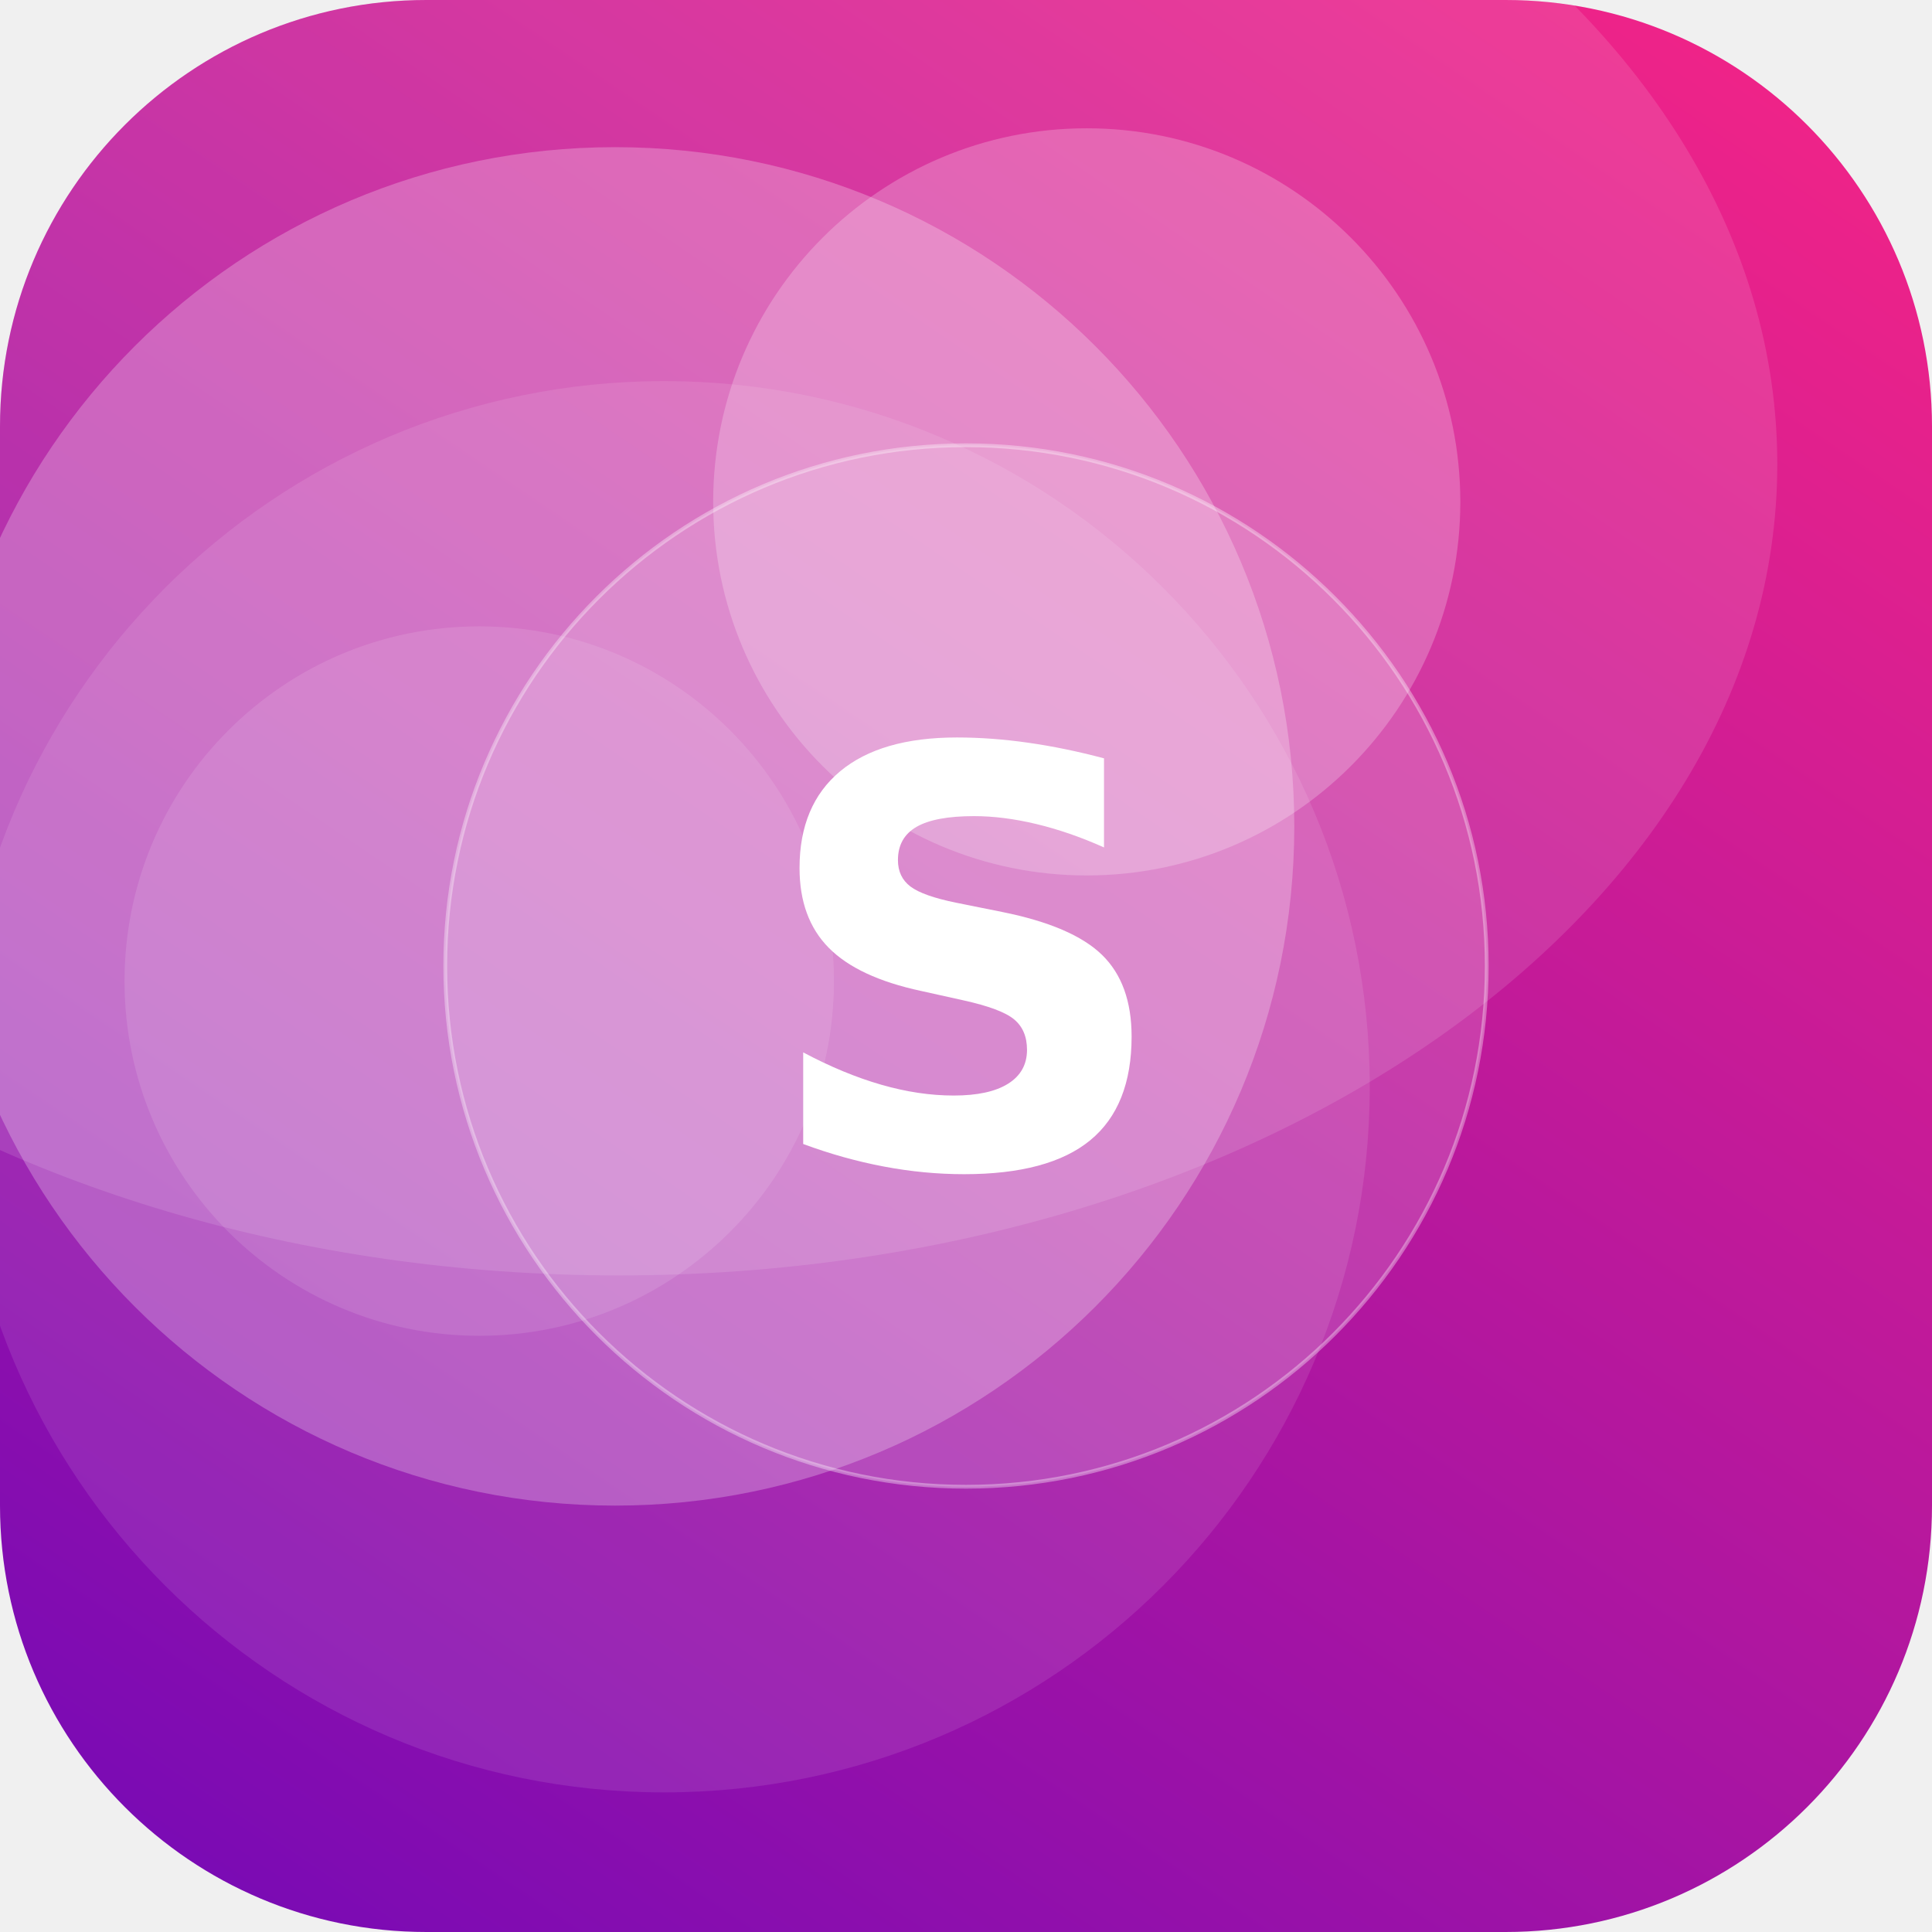
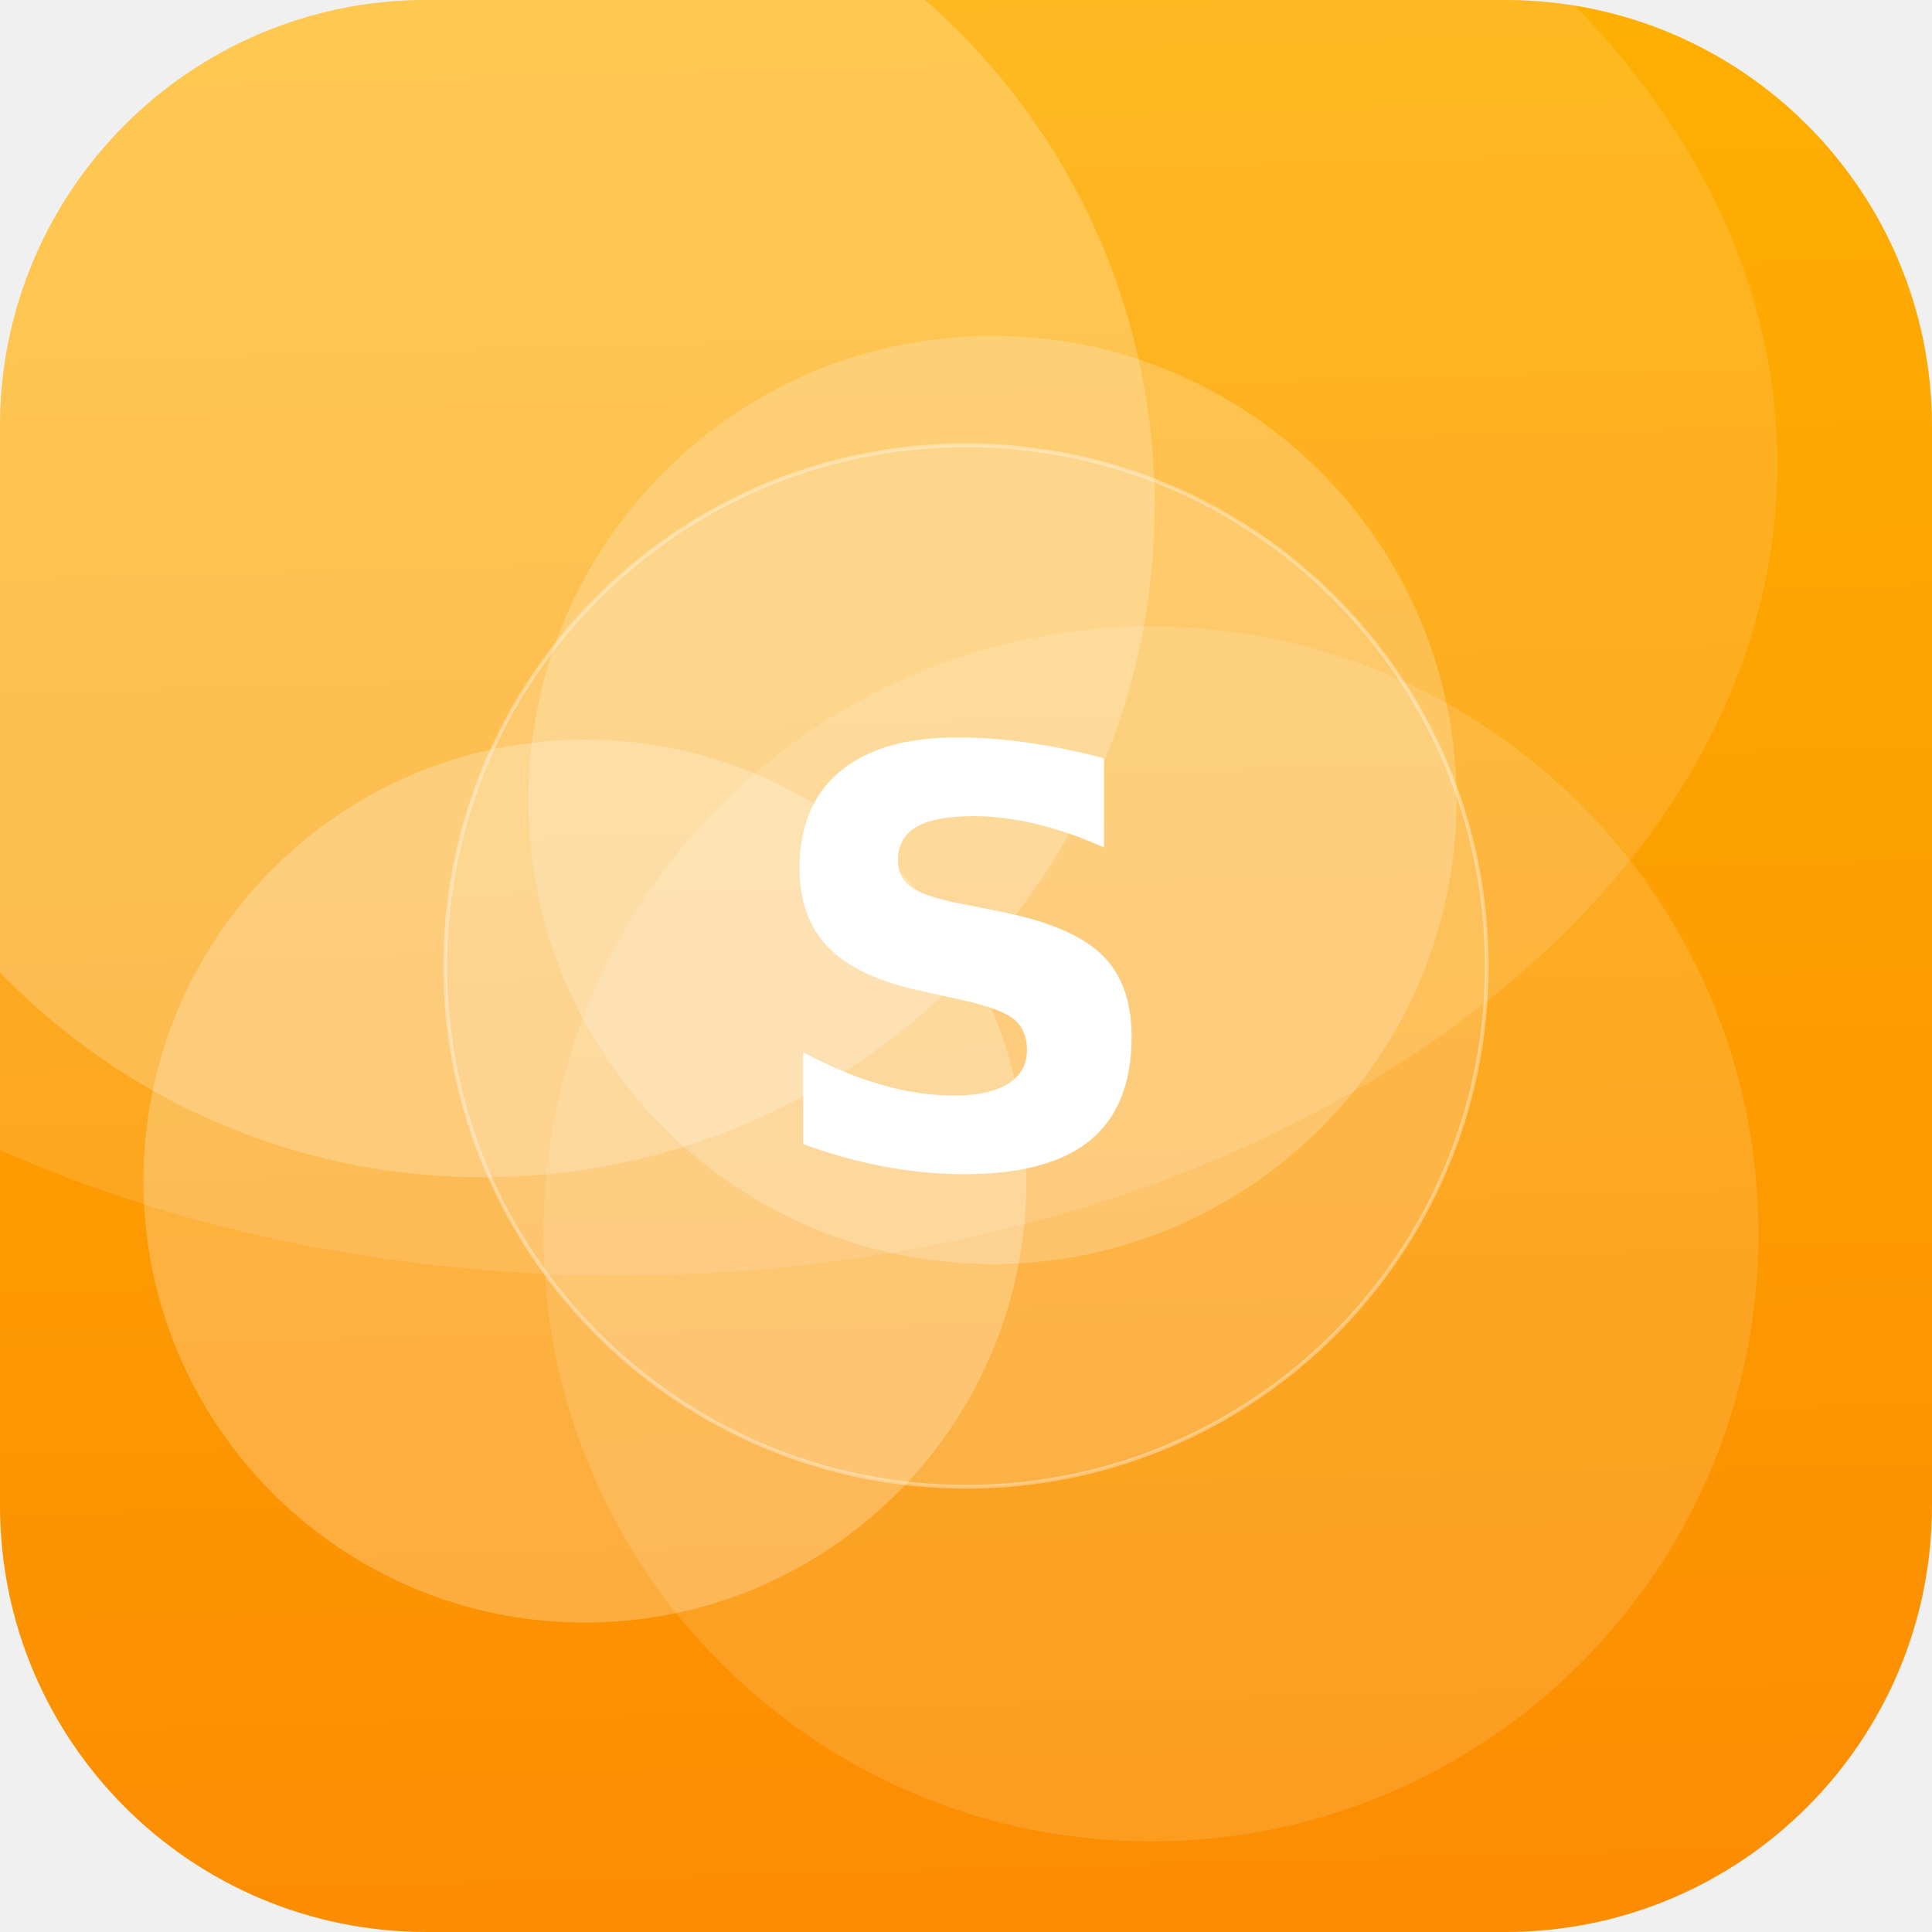
<svg xmlns="http://www.w3.org/2000/svg" width="512" height="512" viewBox="0 0 512 512">
  <defs>
-     <linearGradient id="g" x1="0" y1="0" x2="1" y2="1" gradientTransform="rotate(78 0.5 0.5)">
-       <stop offset="0" stop-color="#F72585" />
-       <stop offset="1" stop-color="#7209B7" />
+     <linearGradient id="g" x1="0" y1="0" x2="1" y2="1" gradientTransform="rotate(43 0.5 0.5)">
+       <stop offset="0" stop-color="#FFB703" />
+       <stop offset="1" stop-color="#FB8500" />
    </linearGradient>
    <clipPath id="c">
      <rect width="512" height="512" rx="113" />
    </clipPath>
  </defs>
  <g clip-path="url(#c)">
    <rect width="512" height="512" fill="url(#g)" />
-     <circle cx="176" cy="288" r="187" fill="#FFFFFF" fill-opacity="0.10" />
-     <circle cx="288" cy="133" r="99" fill="#FFFFFF" fill-opacity="0.23" />
-     <circle cx="163" cy="219" r="180" fill="#FFFFFF" fill-opacity="0.25" />
-     <circle cx="127" cy="260" r="94" fill="#FFFFFF" fill-opacity="0.11" />
+     <circle cx="305" cy="327" r="161" fill="#FFFFFF" fill-opacity="0.13" />
+     <circle cx="128" cy="134" r="178" fill="#FFFFFF" fill-opacity="0.22" />
+     <circle cx="263" cy="212" r="123" fill="#FFFFFF" fill-opacity="0.21" />
+     <circle cx="155" cy="313" r="117" fill="#FFFFFF" fill-opacity="0.24" />
    <ellipse cx="164" cy="123" rx="307" ry="215" fill="#FFFFFF" fill-opacity="0.12" />
    <circle cx="256" cy="256" r="138" fill="#FFFFFF" fill-opacity="0.16" stroke="#FFFFFF" stroke-opacity="0.35" />
    <text x="50%" y="50%" dy="53" text-anchor="middle" font-family="DejaVu Sans, Helvetica, Arial, sans-serif" font-weight="bold" font-size="153" fill="#FFFFFF">S</text>
  </g>
</svg>
